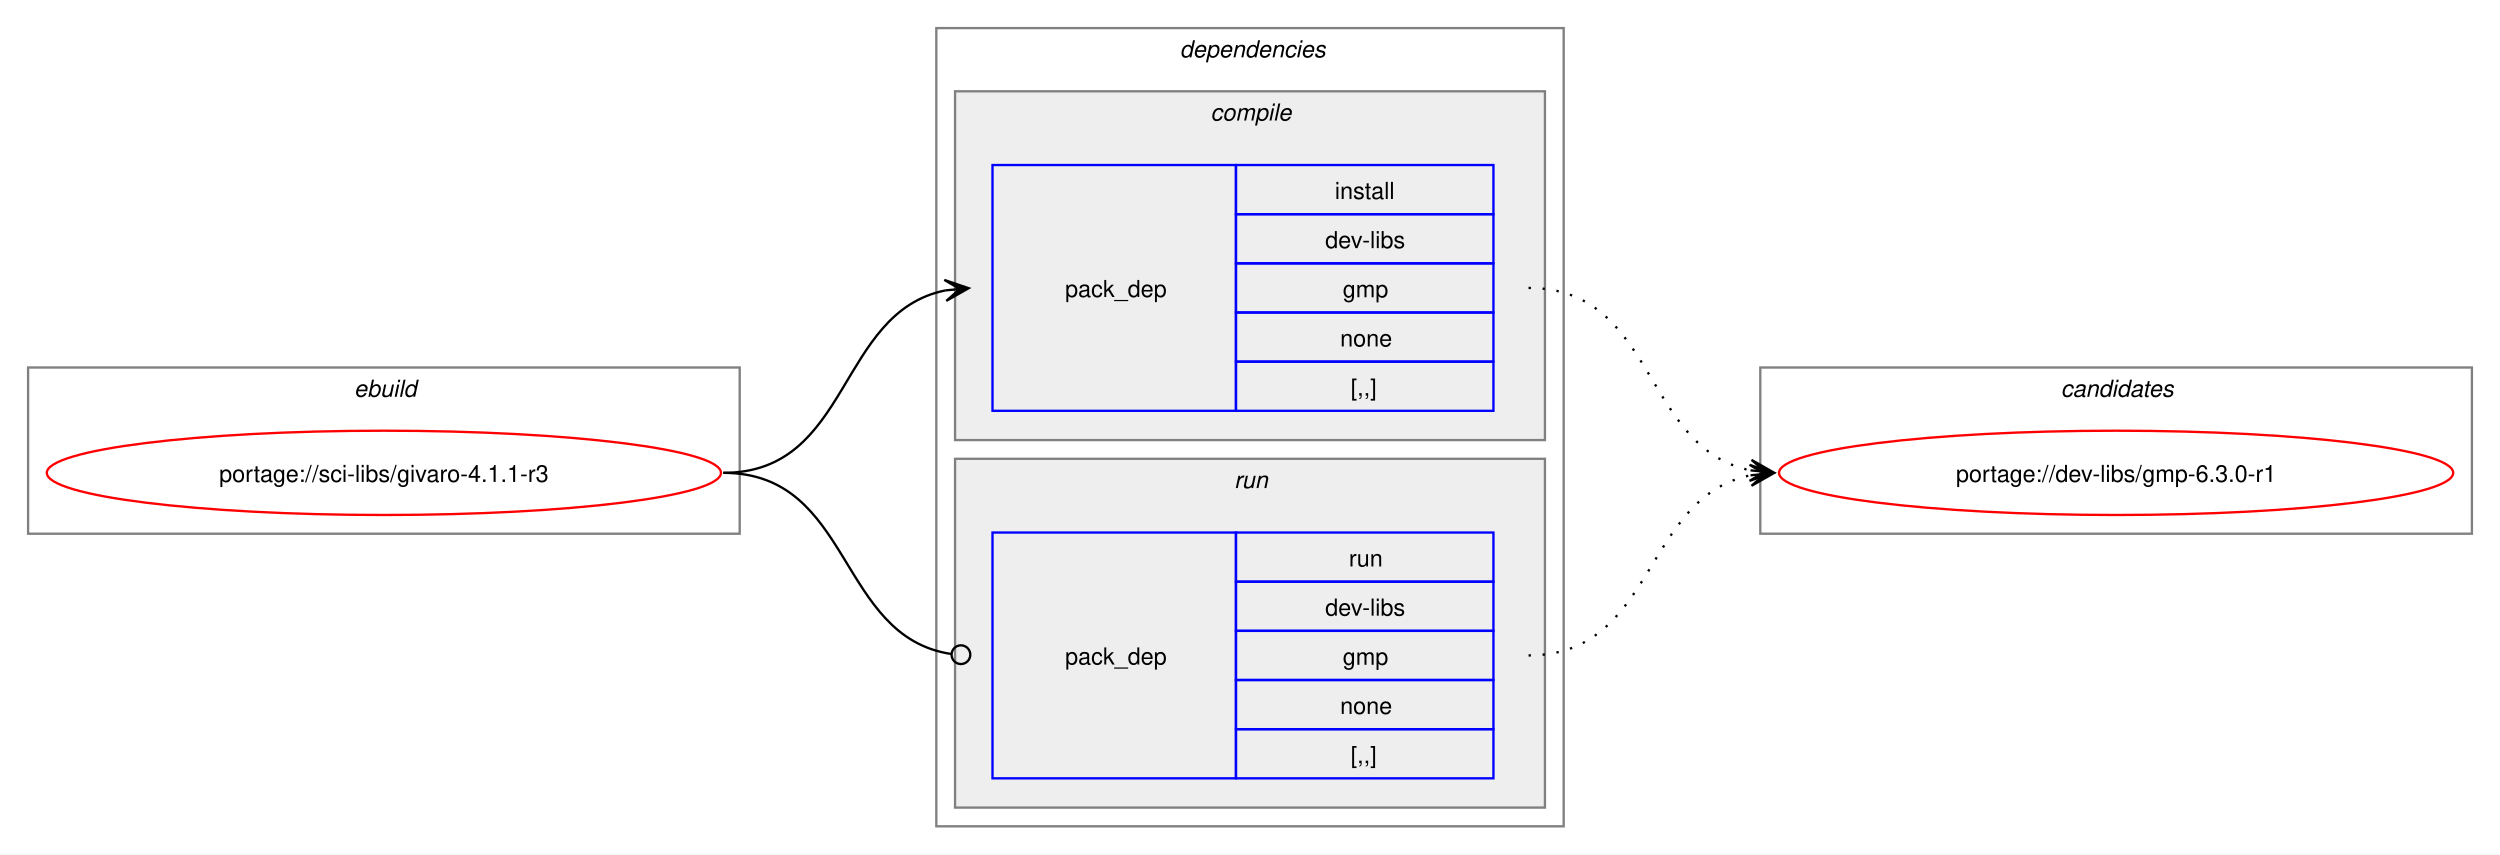
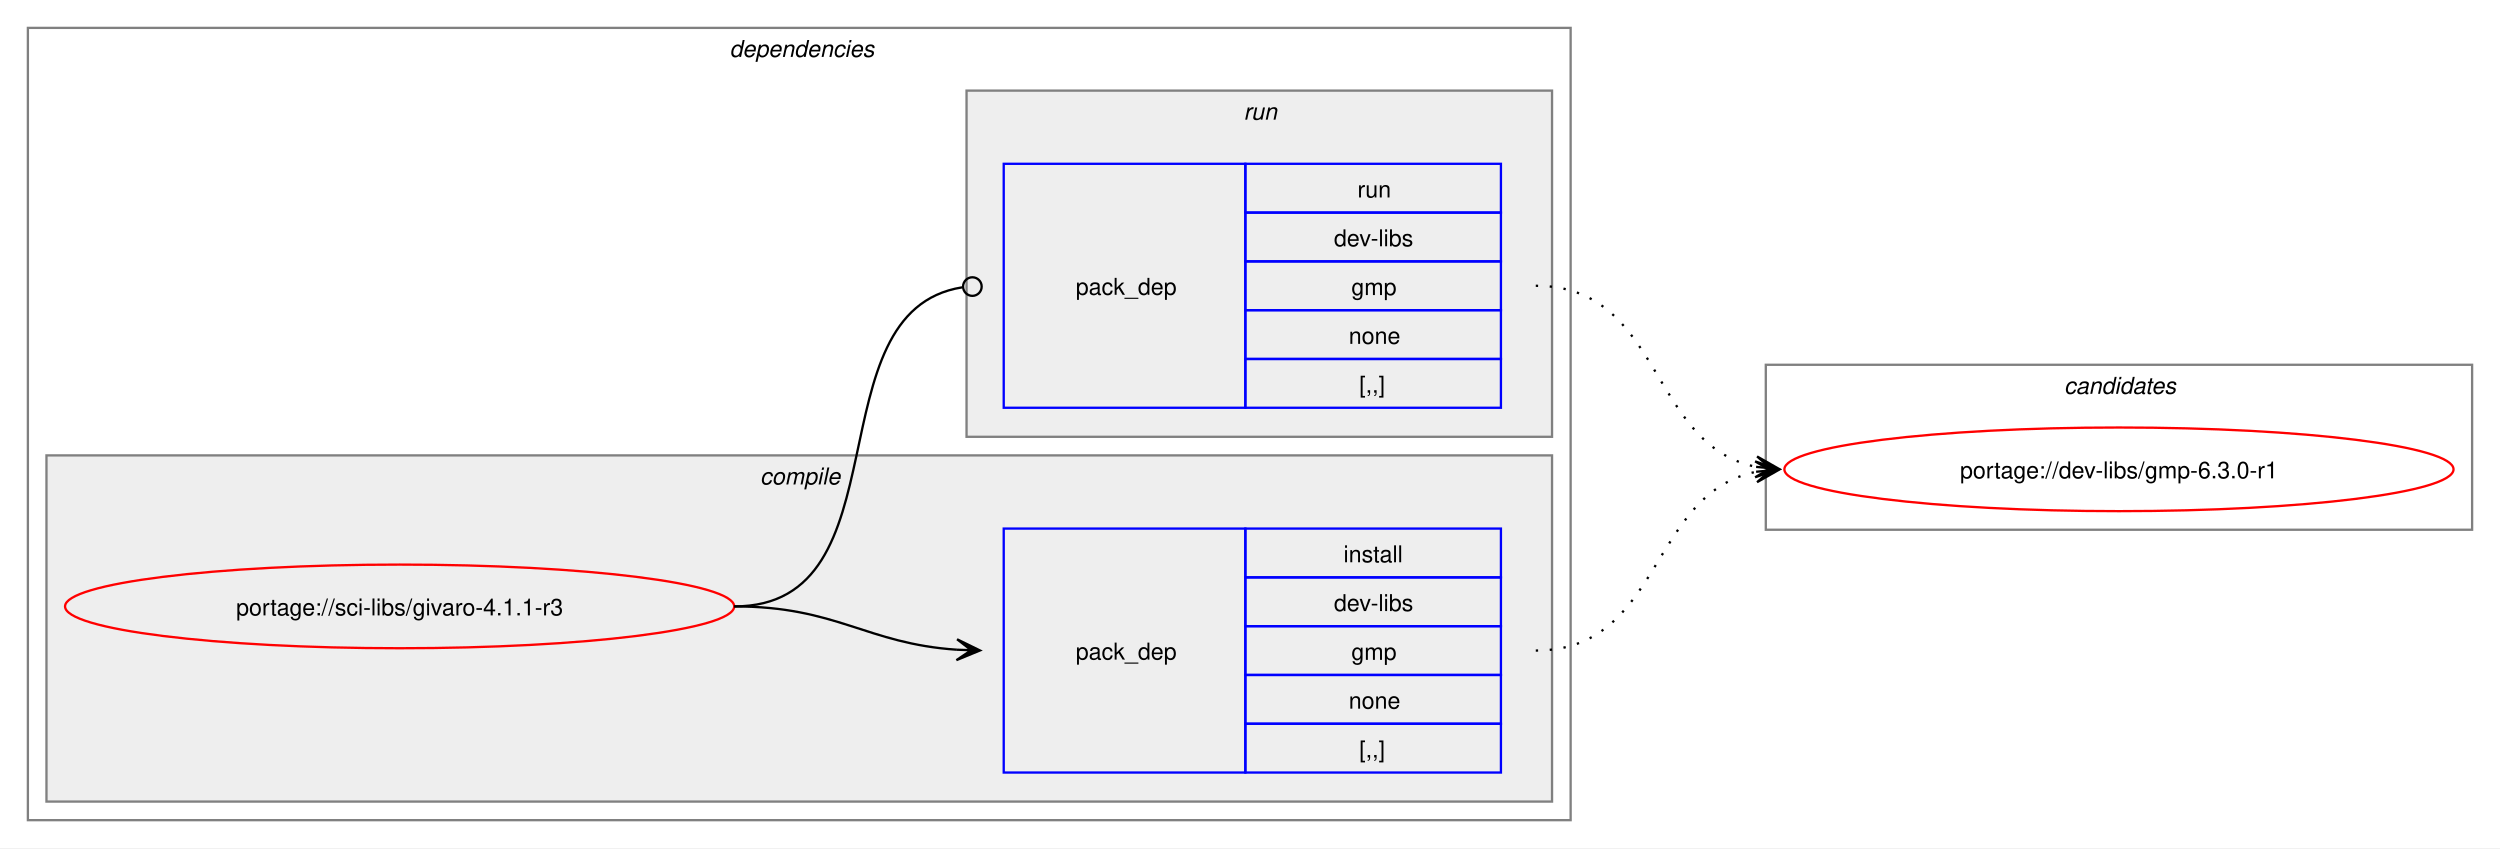
- <svg xmlns="http://www.w3.org/2000/svg" xmlns:xlink="http://www.w3.org/1999/xlink" width="1068pt" height="365pt" viewBox="0.00 0.00 1068.00 365.00">
+ <svg xmlns="http://www.w3.org/2000/svg" xmlns:xlink="http://www.w3.org/1999/xlink" width="1076pt" height="365pt" viewBox="0.00 0.00 1076.00 365.00">
  <g id="graph0" class="graph" transform="scale(1 1) rotate(0) translate(4 361)">
-     <polygon fill="white" stroke="none" points="-4,4 -4,-361 1064,-361 1064,4 -4,4" />
-     <g id="clust1" class="cluster">
-       <polygon fill="none" stroke="gray" points="8,-133 8,-204 312,-204 312,-133 8,-133" />
-       <text text-anchor="start" x="147.25" y="-191.5" font-family="Helvetica,sans-Serif" font-style="italic" font-size="10.00">ebuild</text>
-     </g>
+     <polygon fill="white" stroke="none" points="-4,4 -4,-361 1072,-361 1072,4 -4,4" />
    <g id="clust2" class="cluster">
-       <polygon fill="none" stroke="gray" points="396,-8 396,-349 664,-349 664,-8 396,-8" />
-       <text text-anchor="start" x="500" y="-336.5" font-family="Helvetica,sans-Serif" font-style="italic" font-size="10.00">dependencies</text>
+       <polygon fill="none" stroke="gray" points="8,-8 8,-349 672,-349 672,-8 8,-8" />
+       <text text-anchor="start" x="310" y="-336.5" font-family="Helvetica,sans-Serif" font-style="italic" font-size="10.00">dependencies</text>
    </g>
    <g id="clust3" class="cluster">
-       <polygon fill="#eeeeee" stroke="gray" points="404,-173 404,-322 656,-322 656,-173 404,-173" />
-       <text text-anchor="start" x="513.12" y="-309.5" font-family="Helvetica,sans-Serif" font-style="italic" font-size="10.00">compile</text>
+       <polygon fill="#eeeeee" stroke="gray" points="16,-16 16,-165 664,-165 664,-16 16,-16" />
+       <text text-anchor="start" x="323.12" y="-152.5" font-family="Helvetica,sans-Serif" font-style="italic" font-size="10.00">compile</text>
    </g>
    <g id="clust6" class="cluster">
-       <polygon fill="#eeeeee" stroke="gray" points="404,-16 404,-165 656,-165 656,-16 404,-16" />
-       <text text-anchor="start" x="523.25" y="-152.5" font-family="Helvetica,sans-Serif" font-style="italic" font-size="10.00">run</text>
+       <polygon fill="#eeeeee" stroke="gray" points="412,-173 412,-322 664,-322 664,-173 412,-173" />
+       <text text-anchor="start" x="531.25" y="-309.5" font-family="Helvetica,sans-Serif" font-style="italic" font-size="10.00">run</text>
    </g>
    <g id="clust8" class="cluster">
-       <polygon fill="none" stroke="gray" points="748,-133 748,-204 1052,-204 1052,-133 748,-133" />
-       <text text-anchor="start" x="876.38" y="-191.5" font-family="Helvetica,sans-Serif" font-style="italic" font-size="10.00">candidates</text>
+       <polygon fill="none" stroke="gray" points="756,-133 756,-204 1060,-204 1060,-133 756,-133" />
+       <text text-anchor="start" x="884.38" y="-191.5" font-family="Helvetica,sans-Serif" font-style="italic" font-size="10.00">candidates</text>
    </g>
    <g id="node1" class="node">
      <g id="a_node1">
        <a xlink:href="../sci-libs/givaro-4.1.1-r3.svg" xlink:title="portage://sci-libs/givaro-4.1.1-r3">
-           <ellipse fill="none" stroke="red" cx="160" cy="-159" rx="144" ry="18" />
-           <text text-anchor="middle" x="160" y="-155.12" font-family="Helvetica,sans-Serif" font-size="10.00">portage://sci-libs/givaro-4.1.1-r3</text>
+           <ellipse fill="none" stroke="red" cx="168" cy="-100" rx="144" ry="18" />
+           <text text-anchor="middle" x="168" y="-96.12" font-family="Helvetica,sans-Serif" font-size="10.00">portage://sci-libs/givaro-4.1.1-r3</text>
        </a>
      </g>
    </g>
    <g id="node2" class="node">
-       <polygon fill="none" stroke="blue" points="420,-185.5 420,-290.5 524,-290.5 524,-185.5 420,-185.5" />
-       <text text-anchor="start" x="451" y="-234.12" font-family="Helvetica,sans-Serif" font-size="10.00">pack_dep</text>
-       <polygon fill="none" stroke="blue" points="524,-269.5 524,-290.5 634,-290.5 634,-269.5 524,-269.5" />
-       <text text-anchor="start" x="566.25" y="-276" font-family="Helvetica,sans-Serif" font-size="10.00">install</text>
-       <polygon fill="none" stroke="blue" points="524,-248.5 524,-269.5 634,-269.5 634,-248.5 524,-248.5" />
-       <text text-anchor="start" x="562.12" y="-255" font-family="Helvetica,sans-Serif" font-size="10.00">dev-libs</text>
-       <polygon fill="none" stroke="blue" points="524,-227.5 524,-248.5 634,-248.5 634,-227.5 524,-227.5" />
-       <text text-anchor="start" x="569.62" y="-234" font-family="Helvetica,sans-Serif" font-size="10.00">gmp</text>
-       <polygon fill="none" stroke="blue" points="524,-206.5 524,-227.5 634,-227.5 634,-206.5 524,-206.5" />
-       <text text-anchor="start" x="568.5" y="-213" font-family="Helvetica,sans-Serif" font-size="10.00">none</text>
-       <polygon fill="none" stroke="blue" points="524,-185.5 524,-206.5 634,-206.5 634,-185.5 524,-185.5" />
-       <text text-anchor="start" x="573" y="-192" font-family="Helvetica,sans-Serif" font-size="10.00">[,,]</text>
+       <polygon fill="none" stroke="blue" points="428,-28.5 428,-133.5 532,-133.5 532,-28.5 428,-28.5" />
+       <text text-anchor="start" x="459" y="-77.12" font-family="Helvetica,sans-Serif" font-size="10.00">pack_dep</text>
+       <polygon fill="none" stroke="blue" points="532,-112.5 532,-133.5 642,-133.5 642,-112.5 532,-112.5" />
+       <text text-anchor="start" x="574.25" y="-119" font-family="Helvetica,sans-Serif" font-size="10.00">install</text>
+       <polygon fill="none" stroke="blue" points="532,-91.5 532,-112.5 642,-112.5 642,-91.5 532,-91.5" />
+       <text text-anchor="start" x="570.12" y="-98" font-family="Helvetica,sans-Serif" font-size="10.00">dev-libs</text>
+       <polygon fill="none" stroke="blue" points="532,-70.5 532,-91.5 642,-91.5 642,-70.5 532,-70.5" />
+       <text text-anchor="start" x="577.62" y="-77" font-family="Helvetica,sans-Serif" font-size="10.00">gmp</text>
+       <polygon fill="none" stroke="blue" points="532,-49.5 532,-70.5 642,-70.5 642,-49.5 532,-49.5" />
+       <text text-anchor="start" x="576.5" y="-56" font-family="Helvetica,sans-Serif" font-size="10.00">none</text>
+       <polygon fill="none" stroke="blue" points="532,-28.5 532,-49.5 642,-49.5 642,-28.5 532,-28.5" />
+       <text text-anchor="start" x="581" y="-35" font-family="Helvetica,sans-Serif" font-size="10.00">[,,]</text>
    </g>
    <g id="edge1" class="edge">
-       <path fill="none" stroke="black" d="M305,-159C359.74,-159 353.49,-227.57 399.89,-236.94" />
-       <polygon fill="black" stroke="black" points="409.79,-237.88 399.41,-241.42 406.02,-237.53 399.83,-236.94 399.83,-236.94 399.83,-236.94 406.02,-237.53 400.26,-232.46 409.79,-237.88" />
+       <path fill="none" stroke="black" d="M312,-100C356.34,-100 368.74,-83.99 407.84,-81.36" />
+       <polygon fill="black" stroke="black" points="417.78,-81.04 407.93,-85.86 414,-81.16 407.79,-81.36 407.79,-81.36 407.79,-81.36 414,-81.16 407.64,-76.87 417.78,-81.04" />
    </g>
    <g id="node3" class="node">
-       <polygon fill="none" stroke="blue" points="420,-28.5 420,-133.5 524,-133.5 524,-28.5 420,-28.5" />
-       <text text-anchor="start" x="451" y="-77.12" font-family="Helvetica,sans-Serif" font-size="10.00">pack_dep</text>
-       <polygon fill="none" stroke="blue" points="524,-112.5 524,-133.5 634,-133.5 634,-112.5 524,-112.5" />
-       <text text-anchor="start" x="572.25" y="-119" font-family="Helvetica,sans-Serif" font-size="10.00">run</text>
-       <polygon fill="none" stroke="blue" points="524,-91.5 524,-112.5 634,-112.5 634,-91.5 524,-91.5" />
-       <text text-anchor="start" x="562.12" y="-98" font-family="Helvetica,sans-Serif" font-size="10.00">dev-libs</text>
-       <polygon fill="none" stroke="blue" points="524,-70.5 524,-91.5 634,-91.5 634,-70.5 524,-70.5" />
-       <text text-anchor="start" x="569.62" y="-77" font-family="Helvetica,sans-Serif" font-size="10.00">gmp</text>
-       <polygon fill="none" stroke="blue" points="524,-49.5 524,-70.5 634,-70.5 634,-49.5 524,-49.5" />
-       <text text-anchor="start" x="568.5" y="-56" font-family="Helvetica,sans-Serif" font-size="10.00">none</text>
-       <polygon fill="none" stroke="blue" points="524,-28.5 524,-49.5 634,-49.5 634,-28.5 524,-28.5" />
-       <text text-anchor="start" x="573" y="-35" font-family="Helvetica,sans-Serif" font-size="10.00">[,,]</text>
+       <polygon fill="none" stroke="blue" points="428,-185.5 428,-290.5 532,-290.5 532,-185.5 428,-185.5" />
+       <text text-anchor="start" x="459" y="-234.12" font-family="Helvetica,sans-Serif" font-size="10.00">pack_dep</text>
+       <polygon fill="none" stroke="blue" points="532,-269.5 532,-290.5 642,-290.5 642,-269.5 532,-269.5" />
+       <text text-anchor="start" x="580.25" y="-276" font-family="Helvetica,sans-Serif" font-size="10.00">run</text>
+       <polygon fill="none" stroke="blue" points="532,-248.5 532,-269.5 642,-269.5 642,-248.5 532,-248.5" />
+       <text text-anchor="start" x="570.12" y="-255" font-family="Helvetica,sans-Serif" font-size="10.00">dev-libs</text>
+       <polygon fill="none" stroke="blue" points="532,-227.5 532,-248.5 642,-248.5 642,-227.5 532,-227.5" />
+       <text text-anchor="start" x="577.62" y="-234" font-family="Helvetica,sans-Serif" font-size="10.00">gmp</text>
+       <polygon fill="none" stroke="blue" points="532,-206.5 532,-227.5 642,-227.5 642,-206.5 532,-206.5" />
+       <text text-anchor="start" x="576.5" y="-213" font-family="Helvetica,sans-Serif" font-size="10.00">none</text>
+       <polygon fill="none" stroke="blue" points="532,-185.5 532,-206.5 642,-206.5 642,-185.5 532,-185.5" />
+       <text text-anchor="start" x="581" y="-192" font-family="Helvetica,sans-Serif" font-size="10.00">[,,]</text>
    </g>
    <g id="edge2" class="edge">
-       <path fill="none" stroke="black" d="M305,-159C360.41,-159 353.47,-89.01 402.31,-81.63" />
-       <ellipse fill="none" stroke="black" cx="406.51" cy="-81.32" rx="4" ry="4" />
+       <path fill="none" stroke="black" d="M312,-100C386.43,-100 345.13,-226.91 410.07,-237.32" />
+       <ellipse fill="none" stroke="black" cx="414.51" cy="-237.66" rx="4" ry="4" />
    </g>
    <g id="node4" class="node">
      <g id="a_node4">
        <a xlink:href="../dev-libs/gmp-6.3.0-r1.svg" xlink:title="portage://dev-libs/gmp-6.3.0-r1">
-           <ellipse fill="none" stroke="red" cx="900" cy="-159" rx="144" ry="18" />
-           <text text-anchor="middle" x="900" y="-155.12" font-family="Helvetica,sans-Serif" font-size="10.00">portage://dev-libs/gmp-6.3.0-r1</text>
+           <ellipse fill="none" stroke="red" cx="908" cy="-159" rx="144" ry="18" />
+           <text text-anchor="middle" x="908" y="-155.12" font-family="Helvetica,sans-Serif" font-size="10.00">portage://dev-libs/gmp-6.3.0-r1</text>
        </a>
      </g>
    </g>
    <g id="edge3" class="edge">
-       <path fill="none" stroke="black" stroke-dasharray="1,5" d="M649,-238C703.74,-238 697.49,-169.43 743.89,-160.06" />
-       <polygon fill="black" stroke="black" points="753.79,-159.12 744.26,-164.54 750.02,-159.47 743.83,-160.06 743.83,-160.06 743.83,-160.06 750.02,-159.47 743.41,-155.58 753.79,-159.12" />
+       <path fill="none" stroke="black" stroke-dasharray="1,5" d="M657,-81C711.49,-81 705.69,-148.7 751.93,-157.96" />
+       <polygon fill="black" stroke="black" points="761.79,-158.89 751.41,-162.43 758.02,-158.53 751.83,-157.95 751.83,-157.95 751.83,-157.95 758.02,-158.53 752.25,-153.47 761.79,-158.89" />
    </g>
    <g id="edge4" class="edge">
-       <path fill="none" stroke="black" stroke-dasharray="1,5" d="M649,-81C703.49,-81 697.69,-148.7 743.93,-157.96" />
-       <polygon fill="black" stroke="black" points="753.79,-158.89 743.41,-162.43 750.02,-158.53 743.83,-157.95 743.83,-157.95 743.83,-157.95 750.02,-158.53 744.25,-153.47 753.79,-158.89" />
+       <path fill="none" stroke="black" stroke-dasharray="1,5" d="M657,-238C711.74,-238 705.49,-169.43 751.89,-160.06" />
+       <polygon fill="black" stroke="black" points="761.79,-159.12 752.26,-164.54 758.02,-159.47 751.83,-160.06 751.83,-160.06 751.83,-160.06 758.02,-159.47 751.41,-155.58 761.79,-159.12" />
    </g>
  </g>
</svg>
